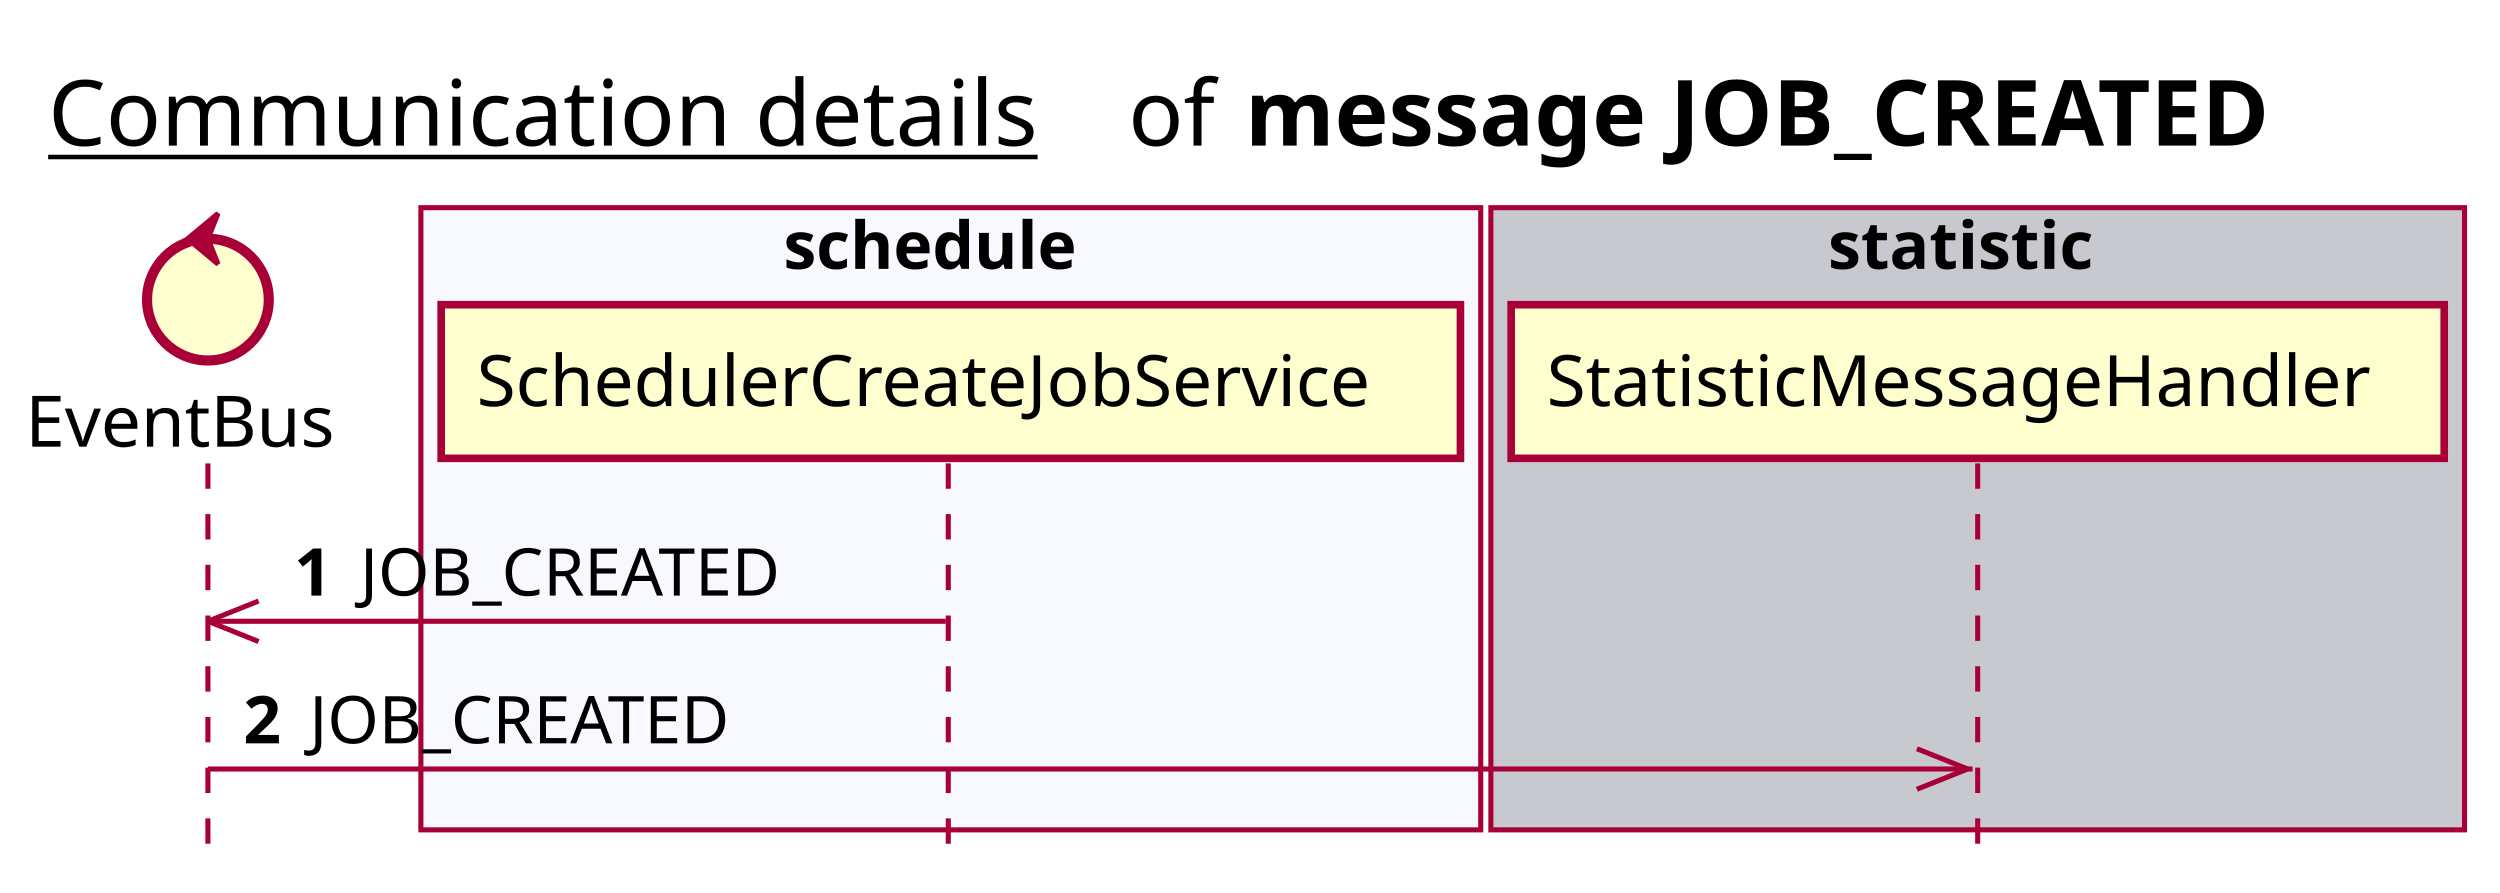
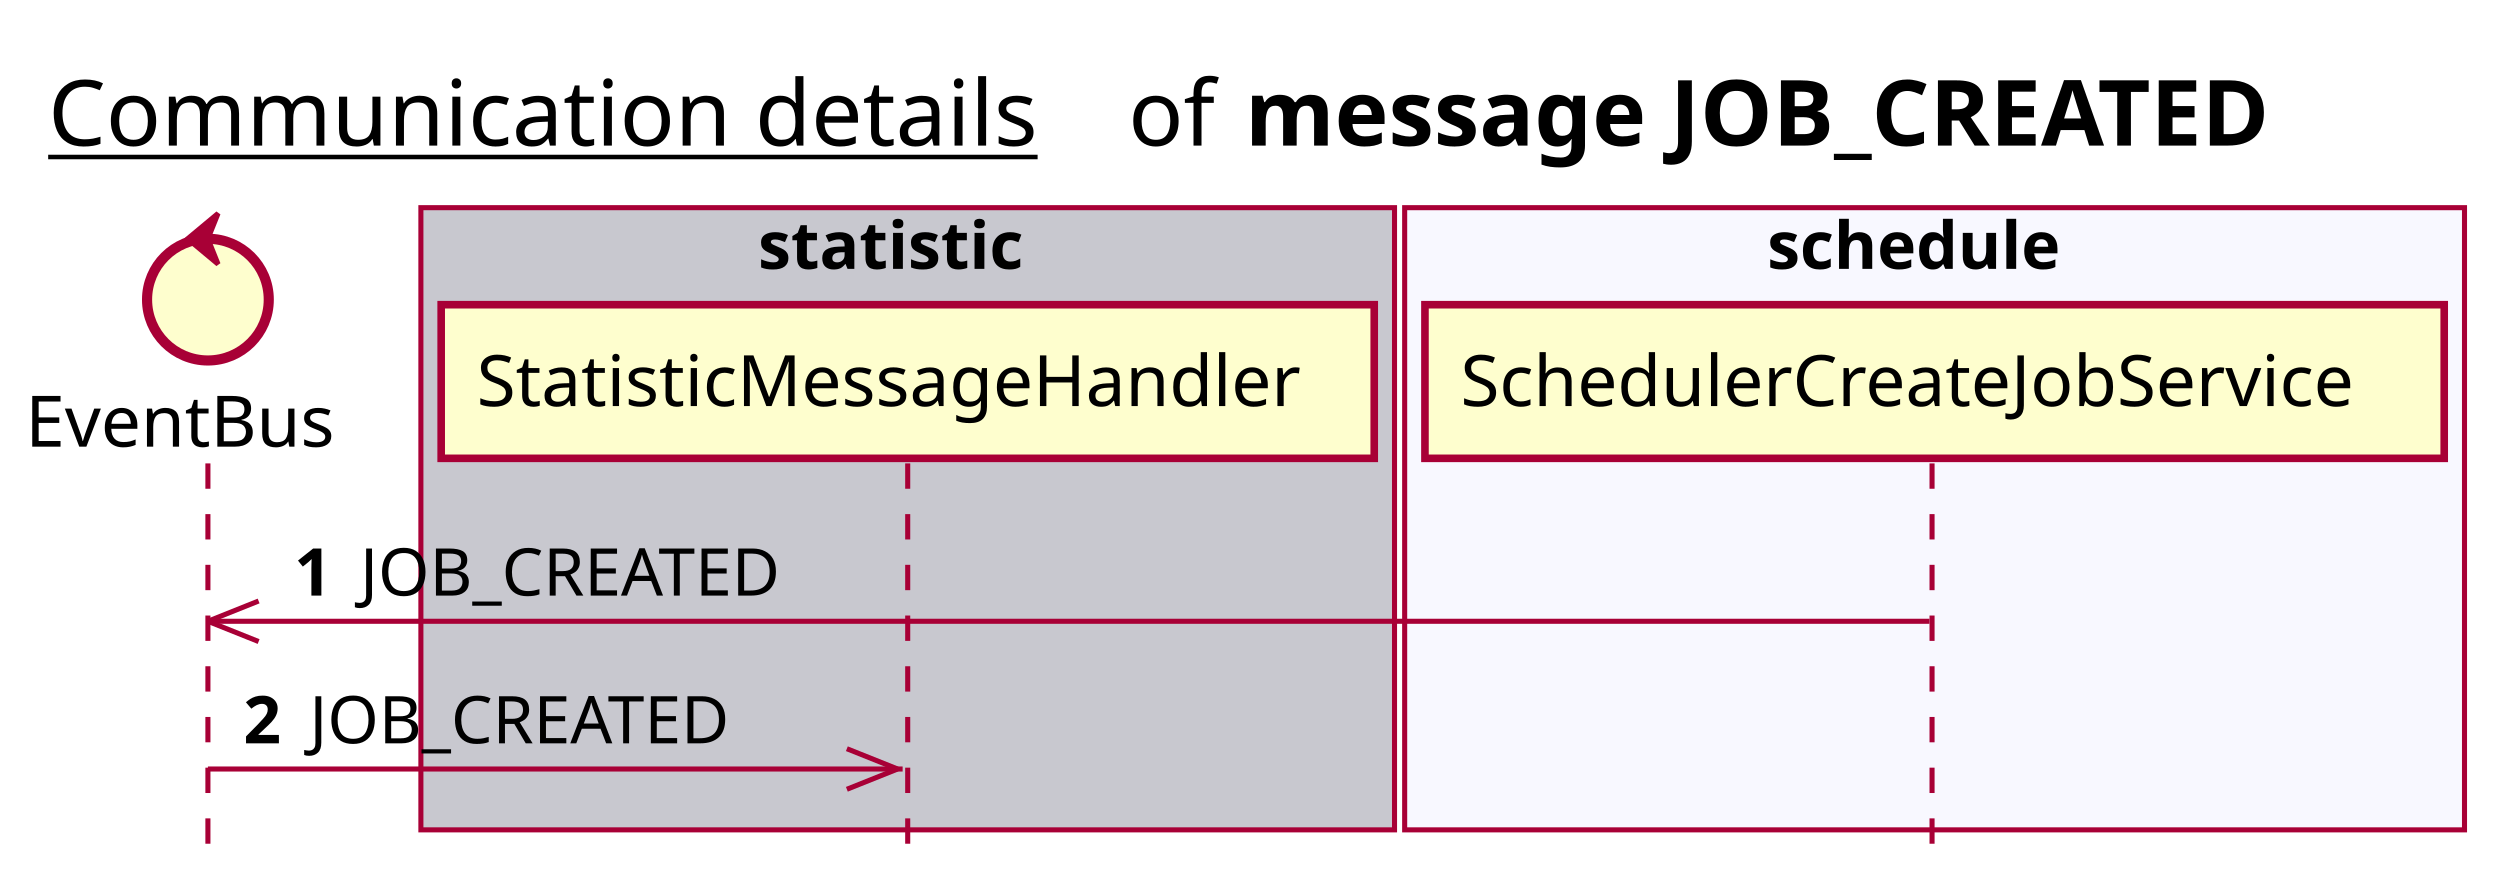
<svg xmlns="http://www.w3.org/2000/svg" contentScriptType="application/ecmascript" contentStyleType="text/css" height="176px" preserveAspectRatio="none" style="width:493px;height:176px;background:#FFFFFF;" version="1.1" viewBox="0 0 493 176" width="493px" zoomAndPan="magnify">
  <defs />
  <g>
    <text fill="#000000" font-family="sans-serif" font-size="18" lengthAdjust="spacing" text-decoration="underline" textLength="201" x="9.5" y="28.708">Communication details</text>
    <text fill="#000000" font-family="sans-serif" font-size="18" lengthAdjust="spacing" textLength="17" x="222.5" y="28.708">of</text>
    <text fill="#000000" font-family="sans-serif" font-size="18" font-weight="bold" lengthAdjust="spacing" textLength="232" x="245.5" y="28.708">message JOB_CREATED</text>
-     <rect fill="#F8F8FF" height="122.695" style="stroke:#A80036;stroke-width:1.0;" width="209" x="83" y="40.953" />
-     <text fill="#000000" font-family="sans-serif" font-size="13" font-weight="bold" lengthAdjust="spacing" textLength="66" x="154.5" y="53.02">schedule</text>
-     <rect fill="#C8C8CF" height="122.695" style="stroke:#A80036;stroke-width:1.0;" width="192" x="294" y="40.953" />
-     <text fill="#000000" font-family="sans-serif" font-size="13" font-weight="bold" lengthAdjust="spacing" textLength="59" x="360.5" y="53.02">statistic</text>
+     <rect fill="#C8C8CF" height="122.695" style="stroke:#A80036;stroke-width:1.0;" width="192" x="83" y="40.953" />
+     <text fill="#000000" font-family="sans-serif" font-size="13" font-weight="bold" lengthAdjust="spacing" textLength="59" x="149.5" y="53.02">statistic</text>
+     <rect fill="#F8F8FF" height="122.695" style="stroke:#A80036;stroke-width:1.0;" width="209" x="277" y="40.953" />
+     <text fill="#000000" font-family="sans-serif" font-size="13" font-weight="bold" lengthAdjust="spacing" textLength="66" x="348.5" y="53.02">schedule</text>
    <line style="stroke:#A80036;stroke-width:1.0;stroke-dasharray:5.0,5.0;" x1="41" x2="41" y1="91.383" y2="169.648" />
-     <line style="stroke:#A80036;stroke-width:1.0;stroke-dasharray:5.0,5.0;" x1="187" x2="187" y1="91.383" y2="169.648" />
-     <line style="stroke:#A80036;stroke-width:1.0;stroke-dasharray:5.0,5.0;" x1="390" x2="390" y1="91.383" y2="169.648" />
+     <line style="stroke:#A80036;stroke-width:1.0;stroke-dasharray:5.0,5.0;" x1="179" x2="179" y1="91.383" y2="169.648" />
+     <line style="stroke:#A80036;stroke-width:1.0;stroke-dasharray:5.0,5.0;" x1="381" x2="381" y1="91.383" y2="169.648" />
    <text fill="#000000" font-family="sans-serif" font-size="14" lengthAdjust="spacing" textLength="66" x="5" y="88.081">EventBus</text>
    <ellipse cx="41" cy="59.086" fill="#FEFECE" rx="12" ry="12" style="stroke:#A80036;stroke-width:2.0;" />
    <polygon fill="#A80036" points="37,47.086,43,42.086,41,47.086,43,52.086,37,47.086" style="stroke:#A80036;stroke-width:1.0;" />
-     <rect fill="#FEFECE" height="30.297" style="stroke:#A80036;stroke-width:1.5;" width="201" x="87" y="60.086" />
-     <text fill="#000000" font-family="sans-serif" font-size="14" lengthAdjust="spacing" textLength="187" x="94" y="80.081">SchedulerCreateJobService</text>
-     <rect fill="#FEFECE" height="30.297" style="stroke:#A80036;stroke-width:1.5;" width="184" x="298" y="60.086" />
-     <text fill="#000000" font-family="sans-serif" font-size="14" lengthAdjust="spacing" textLength="170" x="305" y="80.081">StatisticMessageHandler</text>
+     <rect fill="#FEFECE" height="30.297" style="stroke:#A80036;stroke-width:1.5;" width="184" x="87" y="60.086" />
+     <text fill="#000000" font-family="sans-serif" font-size="14" lengthAdjust="spacing" textLength="170" x="94" y="80.081">StatisticMessageHandler</text>
+     <rect fill="#FEFECE" height="30.297" style="stroke:#A80036;stroke-width:1.5;" width="201" x="281" y="60.086" />
+     <text fill="#000000" font-family="sans-serif" font-size="14" lengthAdjust="spacing" textLength="187" x="288" y="80.081">SchedulerCreateJobService</text>
    <line style="stroke:#A80036;stroke-width:1.0;" x1="41" x2="51" y1="122.516" y2="118.516" />
    <line style="stroke:#A80036;stroke-width:1.0;" x1="41" x2="51" y1="122.516" y2="126.516" />
-     <line style="stroke:#A80036;stroke-width:1.0;" x1="41" x2="186.5" y1="122.516" y2="122.516" />
+     <line style="stroke:#A80036;stroke-width:1.0;" x1="41" x2="380.5" y1="122.516" y2="122.516" />
    <text fill="#000000" font-family="sans-serif" font-size="13" font-weight="bold" lengthAdjust="spacing" textLength="9" x="58" y="117.45">1</text>
    <text fill="#000000" font-family="sans-serif" font-size="13" lengthAdjust="spacing" textLength="88" x="71" y="117.45">JOB_CREATED</text>
-     <line style="stroke:#A80036;stroke-width:1.0;" x1="388" x2="378" y1="151.648" y2="147.648" />
-     <line style="stroke:#A80036;stroke-width:1.0;" x1="388" x2="378" y1="151.648" y2="155.648" />
-     <line style="stroke:#A80036;stroke-width:1.0;" x1="41" x2="389" y1="151.648" y2="151.648" />
+     <line style="stroke:#A80036;stroke-width:1.0;" x1="177" x2="167" y1="151.648" y2="147.648" />
+     <line style="stroke:#A80036;stroke-width:1.0;" x1="177" x2="167" y1="151.648" y2="155.648" />
+     <line style="stroke:#A80036;stroke-width:1.0;" x1="41" x2="178" y1="151.648" y2="151.648" />
    <text fill="#000000" font-family="sans-serif" font-size="13" font-weight="bold" lengthAdjust="spacing" textLength="9" x="48" y="146.583">2</text>
    <text fill="#000000" font-family="sans-serif" font-size="13" lengthAdjust="spacing" textLength="88" x="61" y="146.583">JOB_CREATED</text>
  </g>
</svg>
